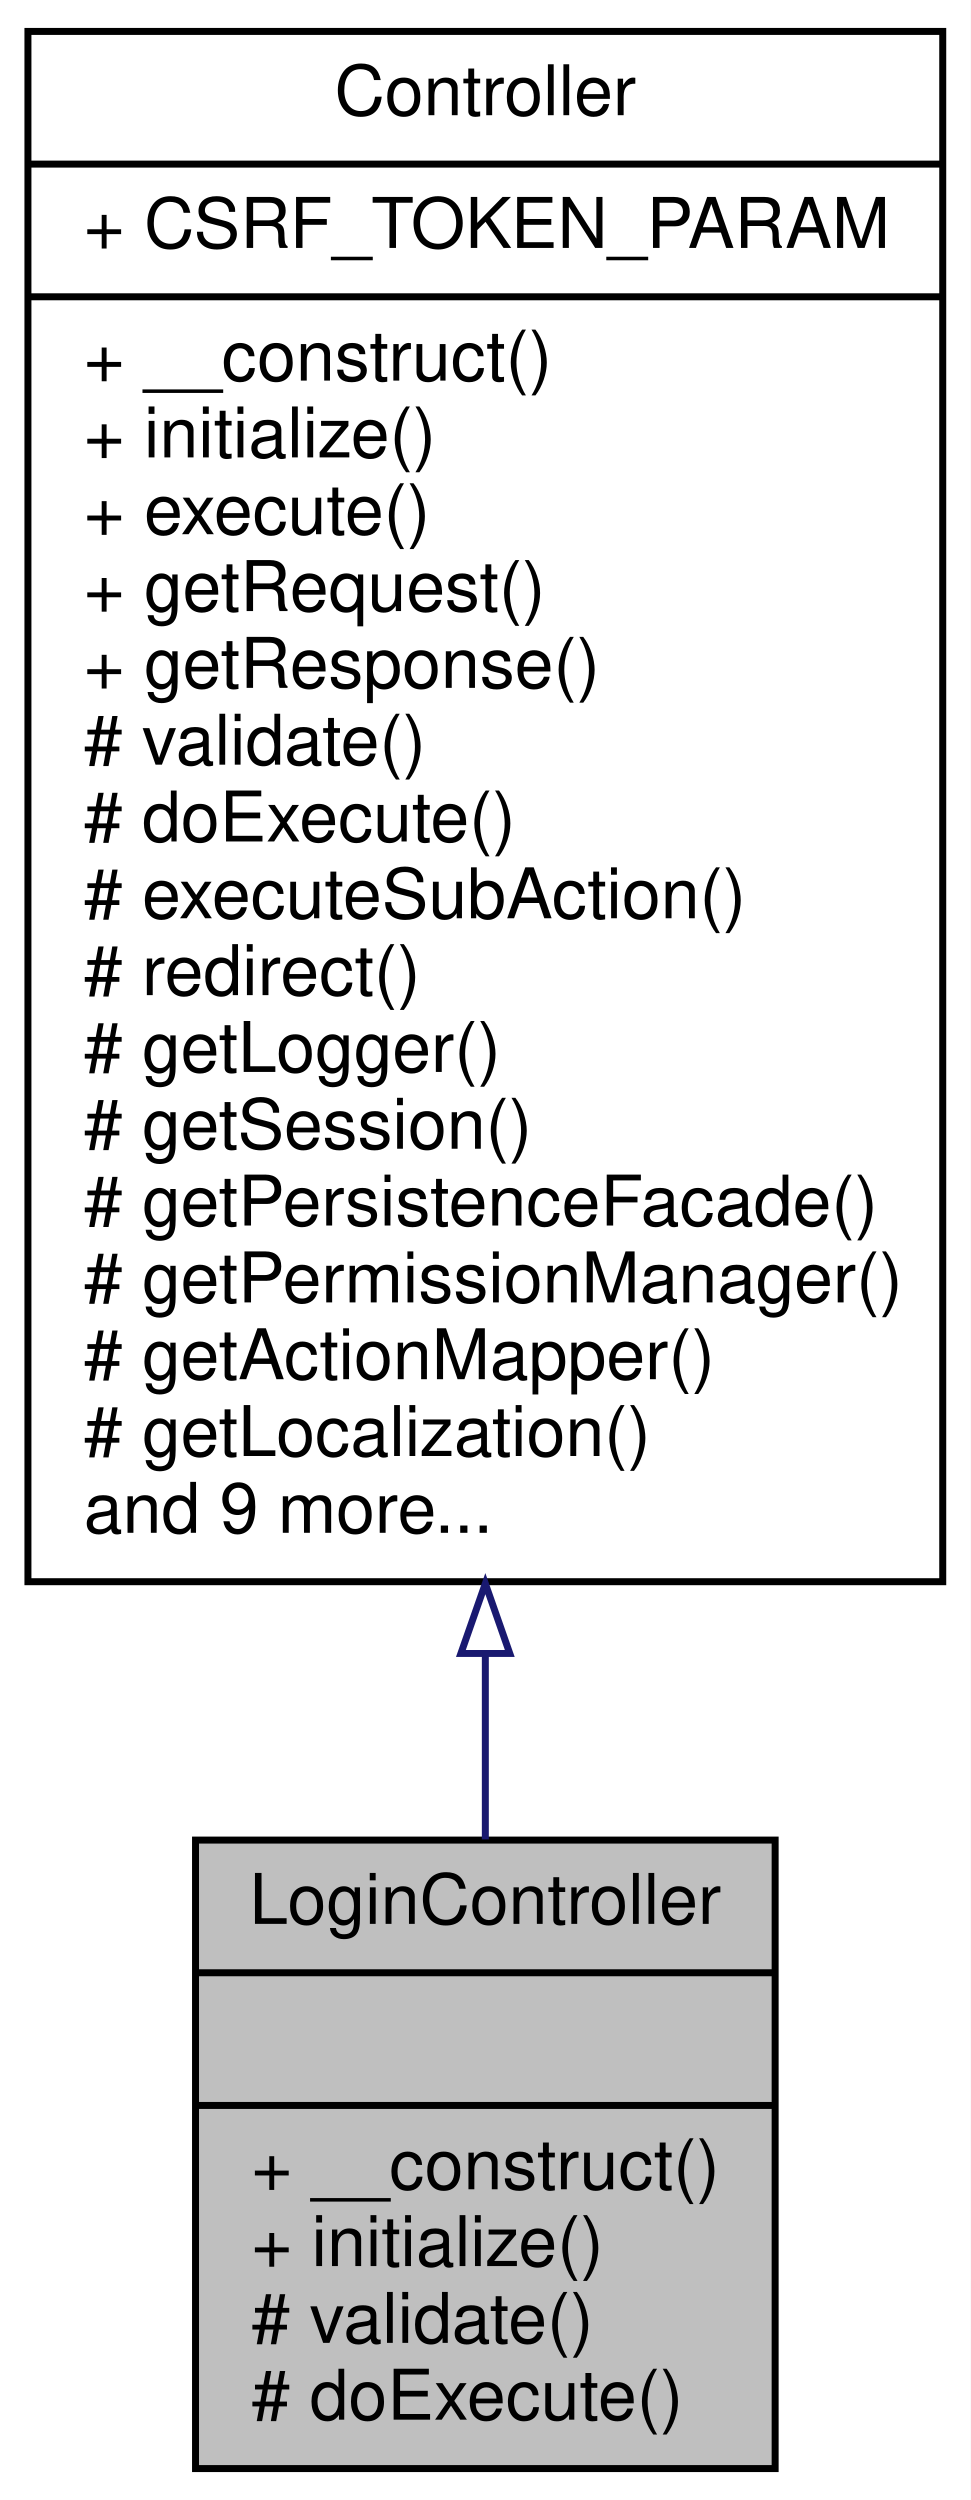
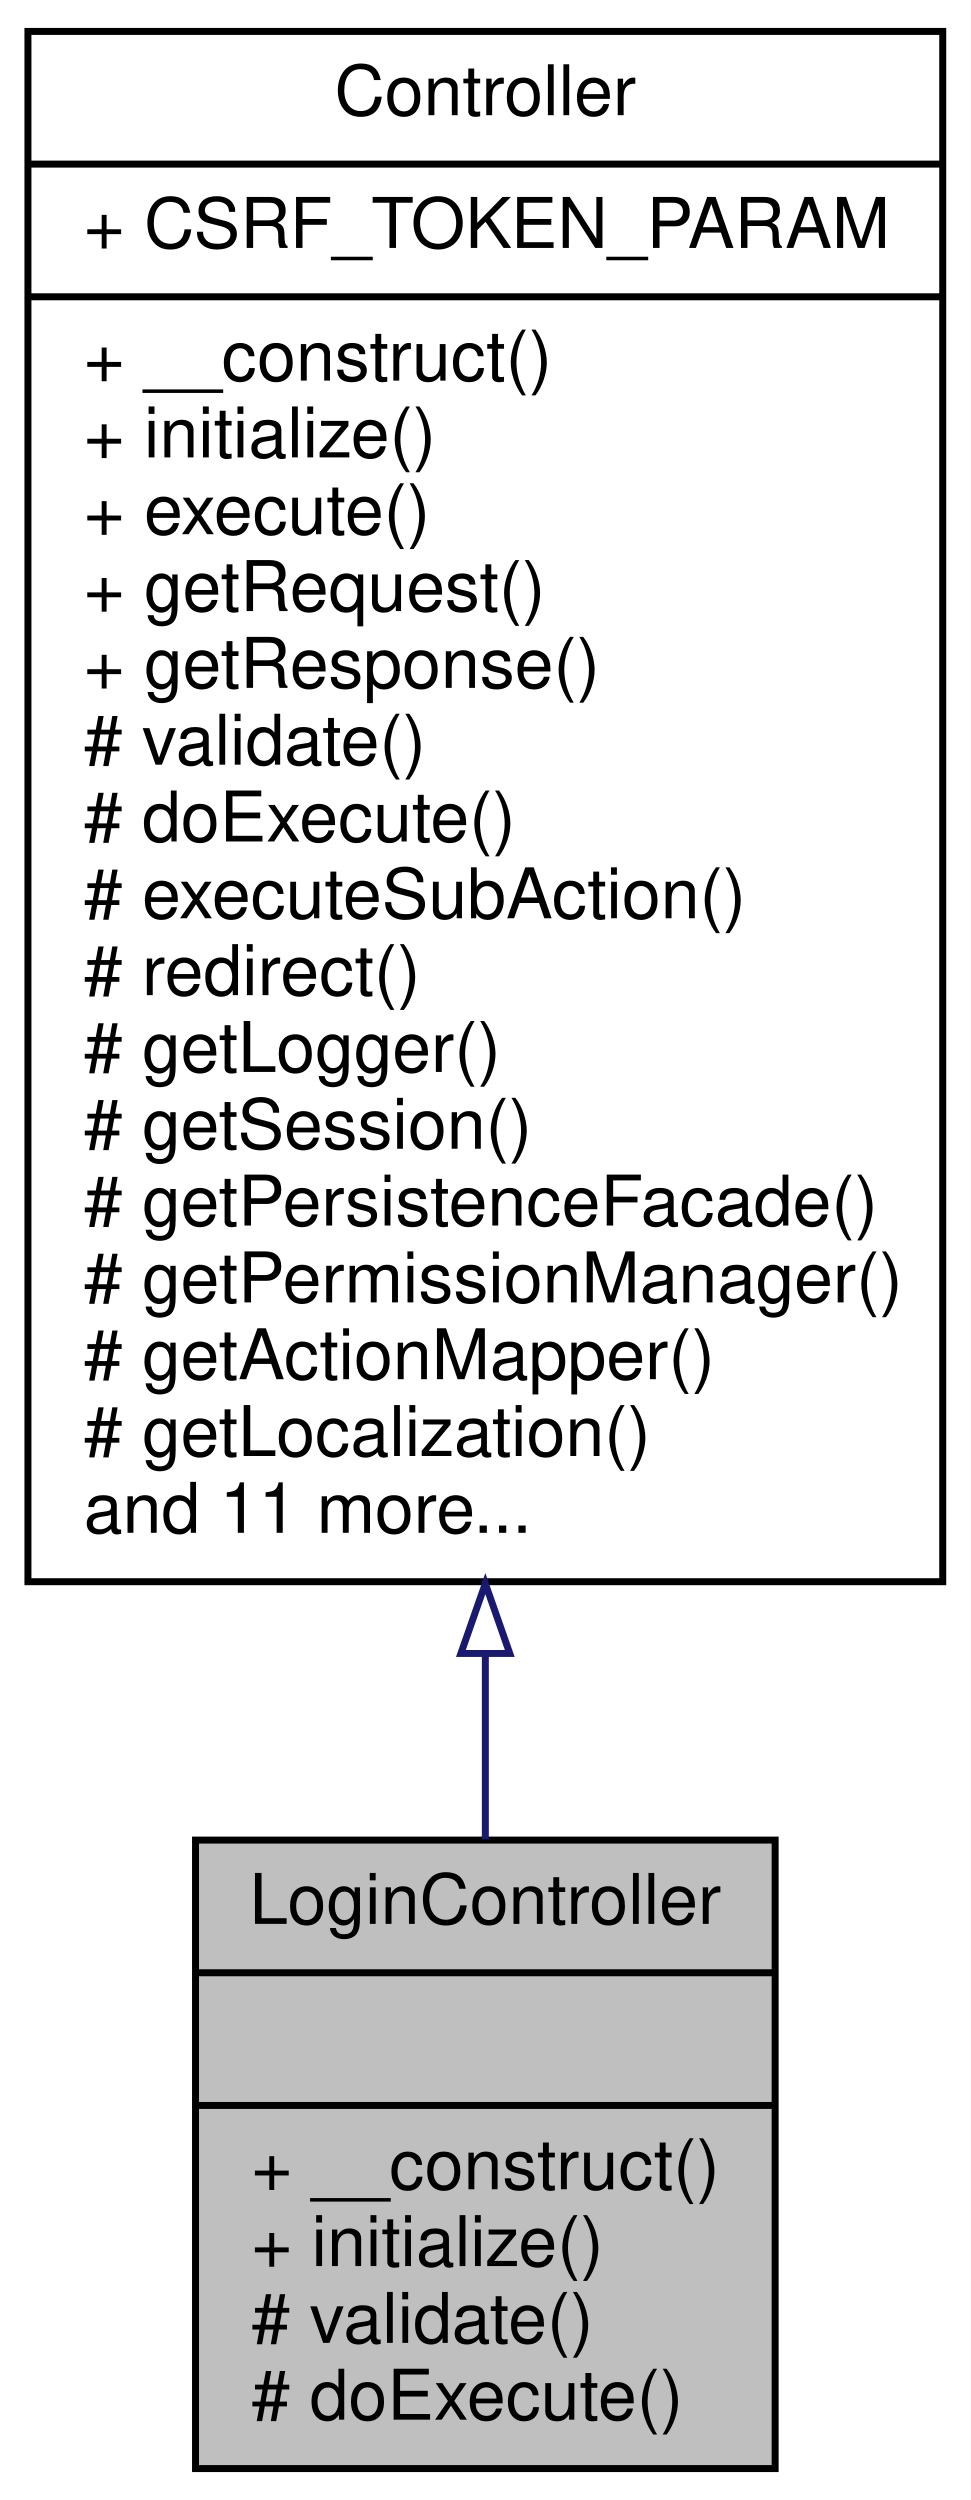
<svg xmlns="http://www.w3.org/2000/svg" xmlns:xlink="http://www.w3.org/1999/xlink" width="139pt" height="358pt" viewBox="0.00 0.00 139.00 358.00">
  <g id="graph0" class="graph" transform="scale(1 1) rotate(0) translate(4 354)">
    <polygon fill="white" stroke="none" points="-4,4 -4,-354 135,-354 135,4 -4,4" />
    <g id="node1" class="node">
      <polygon fill="#bfbfbf" stroke="black" points="24,-0.5 24,-90.5 107,-90.5 107,-0.5 24,-0.5" />
      <text text-anchor="middle" x="65.5" y="-78.5" font-family="Helvetica,sans-Serif" font-size="10.00">LoginController</text>
      <polyline fill="none" stroke="black" points="24,-71.5 107,-71.5 " />
      <text text-anchor="middle" x="65.5" y="-59.5" font-family="Helvetica,sans-Serif" font-size="10.00"> </text>
      <polyline fill="none" stroke="black" points="24,-52.5 107,-52.5 " />
      <text text-anchor="start" x="32" y="-40.5" font-family="Helvetica,sans-Serif" font-size="10.00">+ __construct()</text>
      <text text-anchor="start" x="32" y="-29.5" font-family="Helvetica,sans-Serif" font-size="10.00">+ initialize()</text>
      <text text-anchor="start" x="32" y="-18.5" font-family="Helvetica,sans-Serif" font-size="10.00"># validate()</text>
      <text text-anchor="start" x="32" y="-7.5" font-family="Helvetica,sans-Serif" font-size="10.00"># doExecute()</text>
    </g>
    <g id="node2" class="node">
      <g id="a_node2">
        <a xlink:href="classwcmf_1_1lib_1_1presentation_1_1_controller.html" target="_top" xlink:title="Controller is the base class of all controllers. ">
          <polygon fill="white" stroke="black" points="0,-127.5 0,-349.5 131,-349.5 131,-127.5 0,-127.5" />
          <text text-anchor="middle" x="65.5" y="-337.5" font-family="Helvetica,sans-Serif" font-size="10.00">Controller</text>
          <polyline fill="none" stroke="black" points="0,-330.5 131,-330.5 " />
          <text text-anchor="start" x="8" y="-318.5" font-family="Helvetica,sans-Serif" font-size="10.00">+ CSRF_TOKEN_PARAM</text>
          <polyline fill="none" stroke="black" points="0,-311.5 131,-311.5 " />
          <text text-anchor="start" x="8" y="-299.5" font-family="Helvetica,sans-Serif" font-size="10.00">+ __construct()</text>
          <text text-anchor="start" x="8" y="-288.5" font-family="Helvetica,sans-Serif" font-size="10.00">+ initialize()</text>
          <text text-anchor="start" x="8" y="-277.5" font-family="Helvetica,sans-Serif" font-size="10.00">+ execute()</text>
          <text text-anchor="start" x="8" y="-266.5" font-family="Helvetica,sans-Serif" font-size="10.00">+ getRequest()</text>
          <text text-anchor="start" x="8" y="-255.5" font-family="Helvetica,sans-Serif" font-size="10.00">+ getResponse()</text>
          <text text-anchor="start" x="8" y="-244.5" font-family="Helvetica,sans-Serif" font-size="10.00"># validate()</text>
          <text text-anchor="start" x="8" y="-233.5" font-family="Helvetica,sans-Serif" font-size="10.00"># doExecute()</text>
          <text text-anchor="start" x="8" y="-222.5" font-family="Helvetica,sans-Serif" font-size="10.00"># executeSubAction()</text>
          <text text-anchor="start" x="8" y="-211.5" font-family="Helvetica,sans-Serif" font-size="10.00"># redirect()</text>
          <text text-anchor="start" x="8" y="-200.5" font-family="Helvetica,sans-Serif" font-size="10.00"># getLogger()</text>
          <text text-anchor="start" x="8" y="-189.5" font-family="Helvetica,sans-Serif" font-size="10.00"># getSession()</text>
          <text text-anchor="start" x="8" y="-178.5" font-family="Helvetica,sans-Serif" font-size="10.00"># getPersistenceFacade()</text>
          <text text-anchor="start" x="8" y="-167.5" font-family="Helvetica,sans-Serif" font-size="10.00"># getPermissionManager()</text>
          <text text-anchor="start" x="8" y="-156.5" font-family="Helvetica,sans-Serif" font-size="10.00"># getActionMapper()</text>
          <text text-anchor="start" x="8" y="-145.5" font-family="Helvetica,sans-Serif" font-size="10.00"># getLocalization()</text>
-           <text text-anchor="start" x="8" y="-134.5" font-family="Helvetica,sans-Serif" font-size="10.00">and 9 more...</text>
+           <text text-anchor="start" x="8" y="-134.5" font-family="Helvetica,sans-Serif" font-size="10.00">and 11 more...</text>
        </a>
      </g>
    </g>
    <g id="edge1" class="edge">
      <path fill="none" stroke="midnightblue" d="M65.5,-117.039C65.5,-107.757 65.5,-98.814 65.5,-90.595" />
      <polygon fill="none" stroke="midnightblue" points="62,-117.224 65.5,-127.224 69,-117.224 62,-117.224" />
    </g>
  </g>
</svg>
